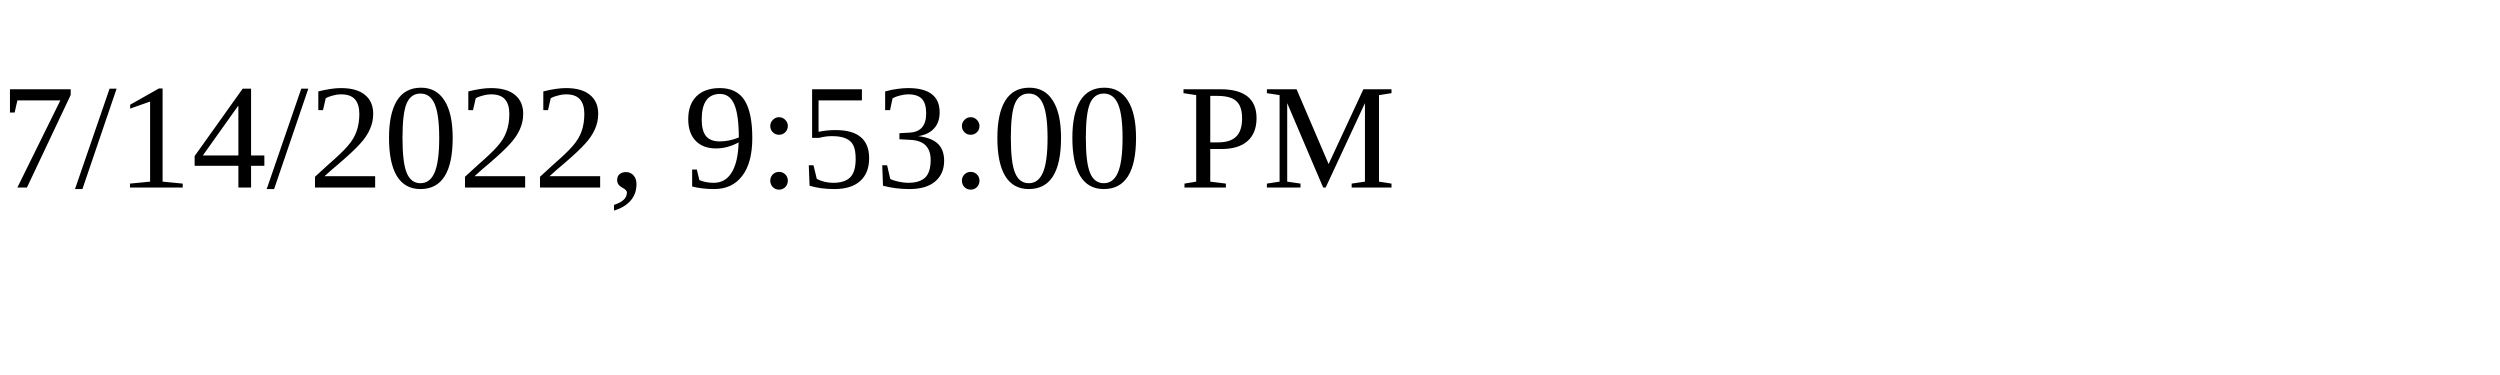
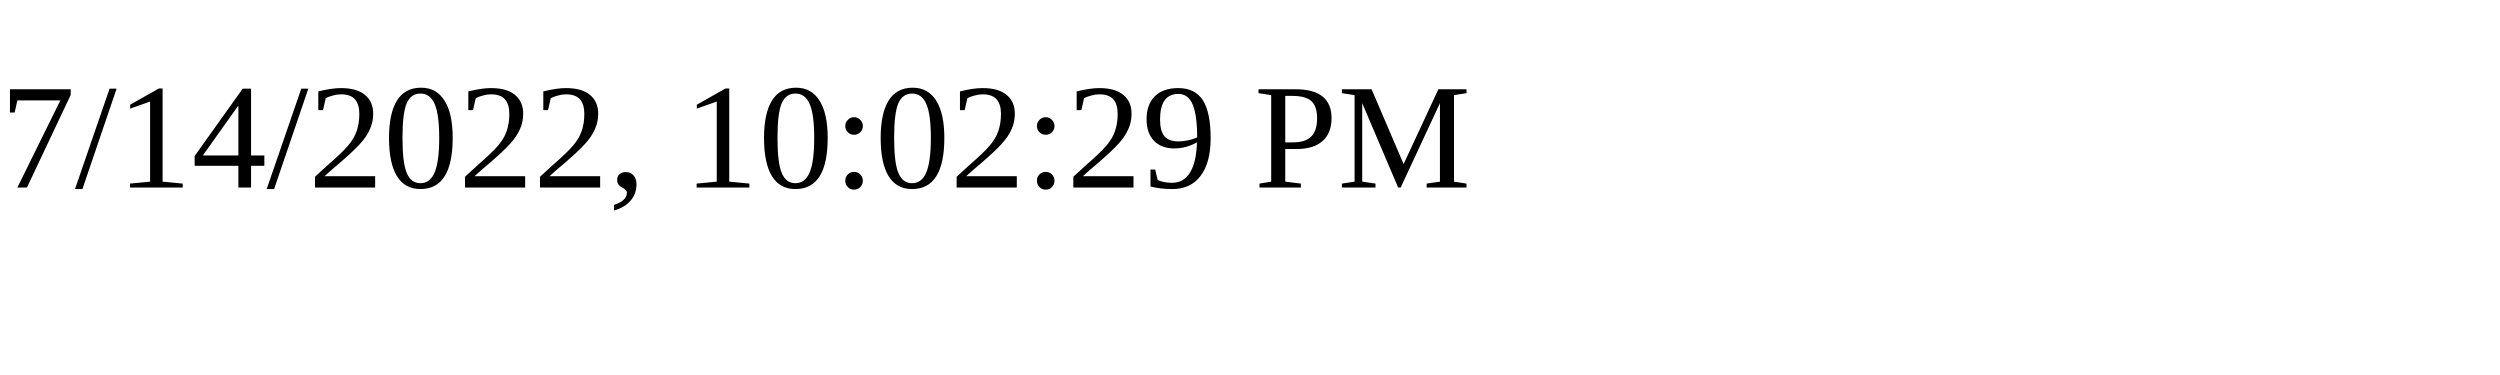
<svg xmlns="http://www.w3.org/2000/svg" height="30" width="200">
-   <text x="0" y="15">7/14/2022, 9:53:00 PM</text>
+   <text x="0" y="15">7/14/2022, 10:02:29 PM</text>
</svg>
